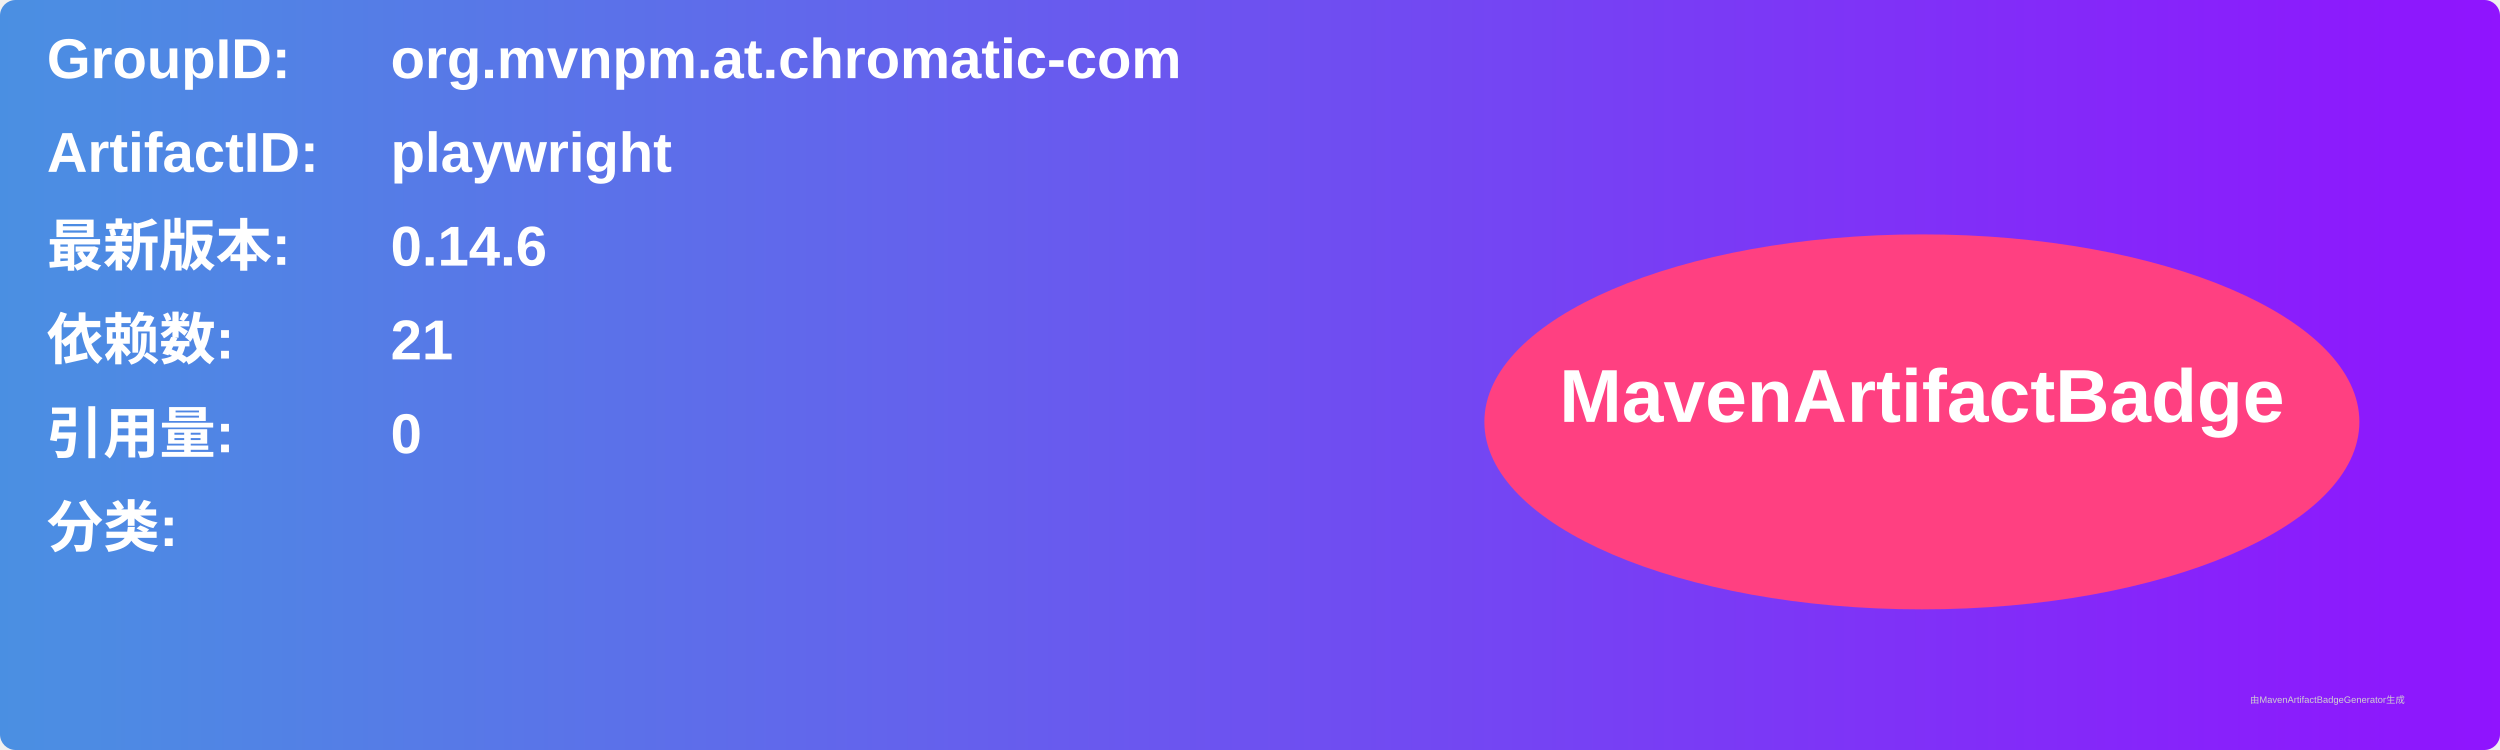
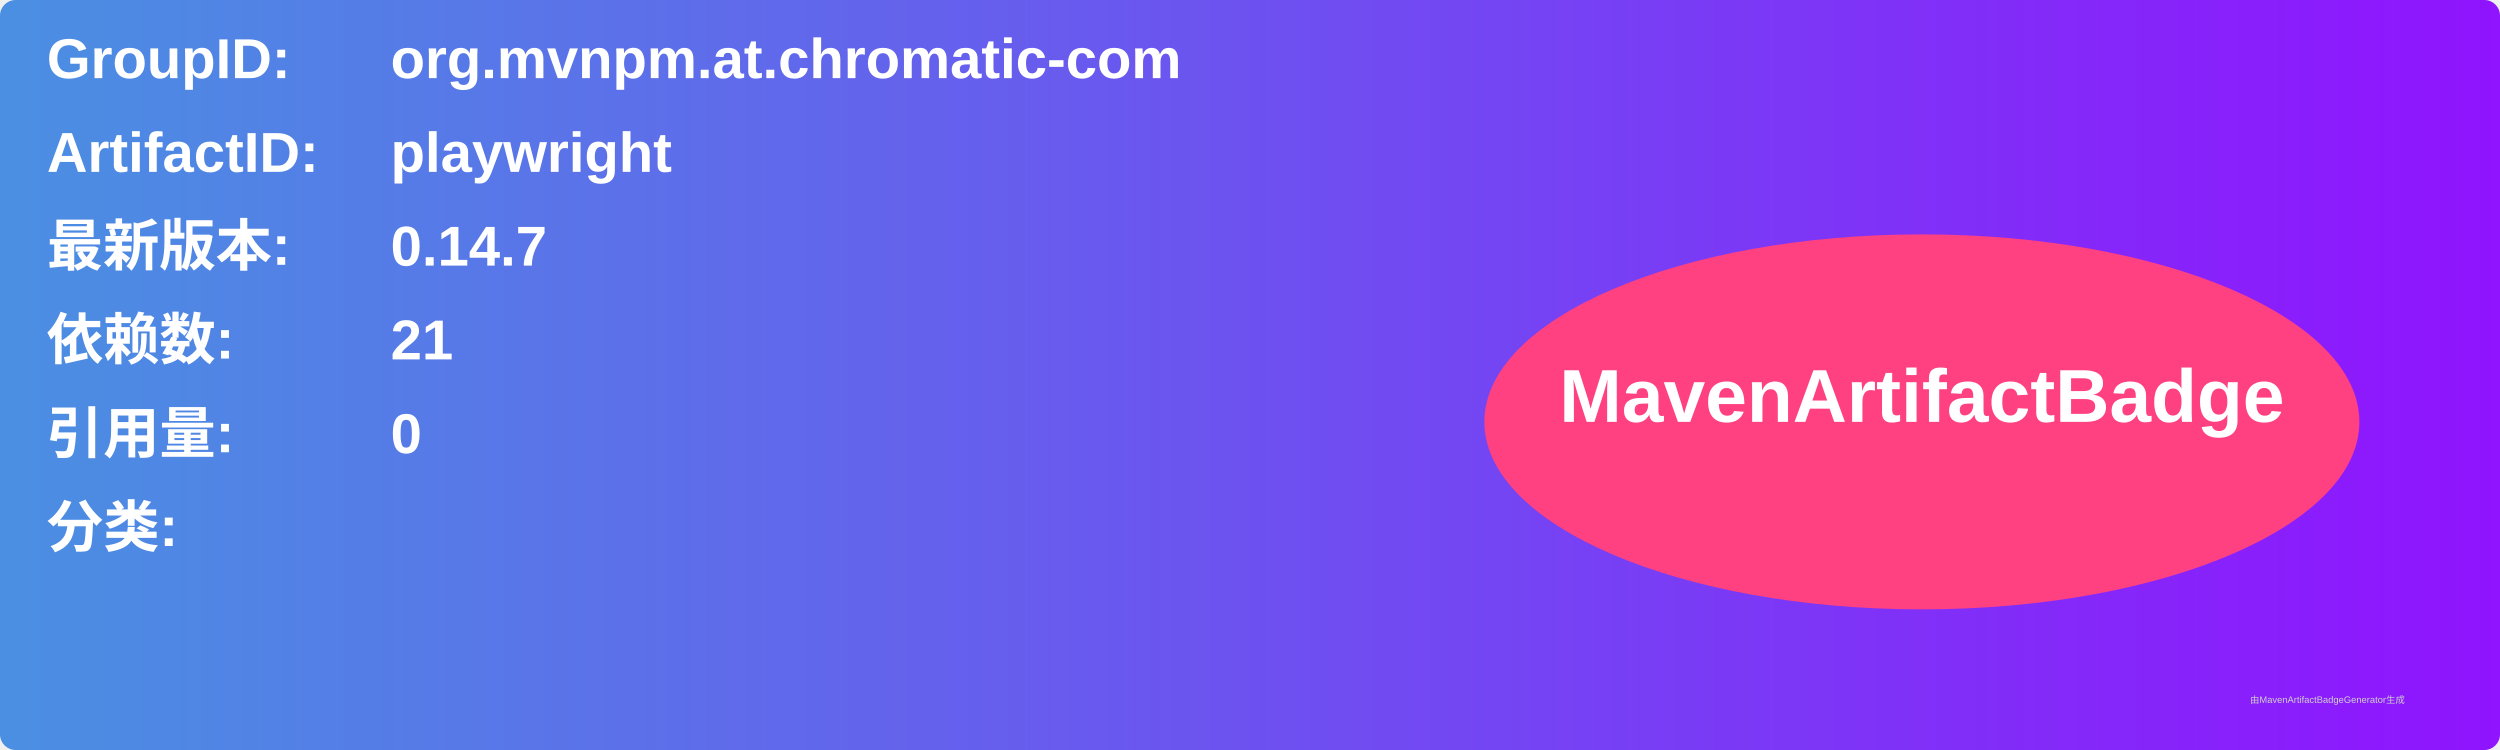
<svg xmlns="http://www.w3.org/2000/svg" width="800" height="240" viewBox="0 0 800 240">
  <linearGradient id="grad" x1="0%" y1="0%" x2="100%" y2="0%">
    <stop offset="0%" stop-color="#4a90e2" />
    <stop offset="100%" stop-color="#9013fe" />
  </linearGradient>
  <rect width="100%" height="100%" rx="5" ry="5" fill="url(#grad)" />
  <g transform="translate(15, 15)">
    <text x="0" y="10" font-family="Arial" font-size="18" fill="white" font-weight="bold" width="260">GroupID:</text>
    <text x="110" y="10" font-family="Arial" font-size="18" fill="white" font-weight="bold" width="460">org.mvnpm.at.chromatic-com</text>
    <text x="0" y="40" font-family="Arial" font-size="18" fill="white" font-weight="bold" width="260">ArtifactID:</text>
    <text x="110" y="40" font-family="Arial" font-size="18" fill="white" font-weight="bold" width="460">playwright</text>
    <text x="0" y="70" font-family="Arial" font-size="18" fill="white" font-weight="bold">最新版本:</text>
    <text x="110" y="70" font-family="Arial" font-size="18" fill="white" font-weight="bold">
-       <tspan font-weight="bold">0.14.6</tspan>
+       <tspan font-weight="bold">0.14.7</tspan>
    </text>
    <text x="0" y="100" font-family="Arial" font-size="18" fill="white" font-weight="bold">依赖数: </text>
    <text x="110" y="100" font-family="Arial" font-size="18" fill="white">
      <tspan font-weight="bold">21</tspan>
    </text>
    <text x="0" y="130" font-family="Arial" font-size="18" fill="white" font-weight="bold">引用量: </text>
    <text x="110" y="130" font-family="Arial" font-size="18" fill="white">
      <tspan font-weight="bold">0</tspan>
    </text>
    <text x="0" y="160" font-family="Arial" font-size="18" fill="white" font-weight="bold">分类:</text>
    <text x="10" y="190" font-family="Arial" font-size="10" fill="white">
      <tspan font-weight="bold" />
    </text>
    <ellipse cx="600" cy="120" rx="140" ry="60" fill="#ff4081" />
    <text x="600" y="120" text-anchor="middle" font-family="Arial" font-size="24" fill="white" font-weight="bold">MavenArtifactBadge</text>
  </g>
  <text x="720" y="225" font-family="Arial" font-size="3" fill="#d0d0d0">由MavenArtifactBadgeGenerator生成</text>
</svg>
